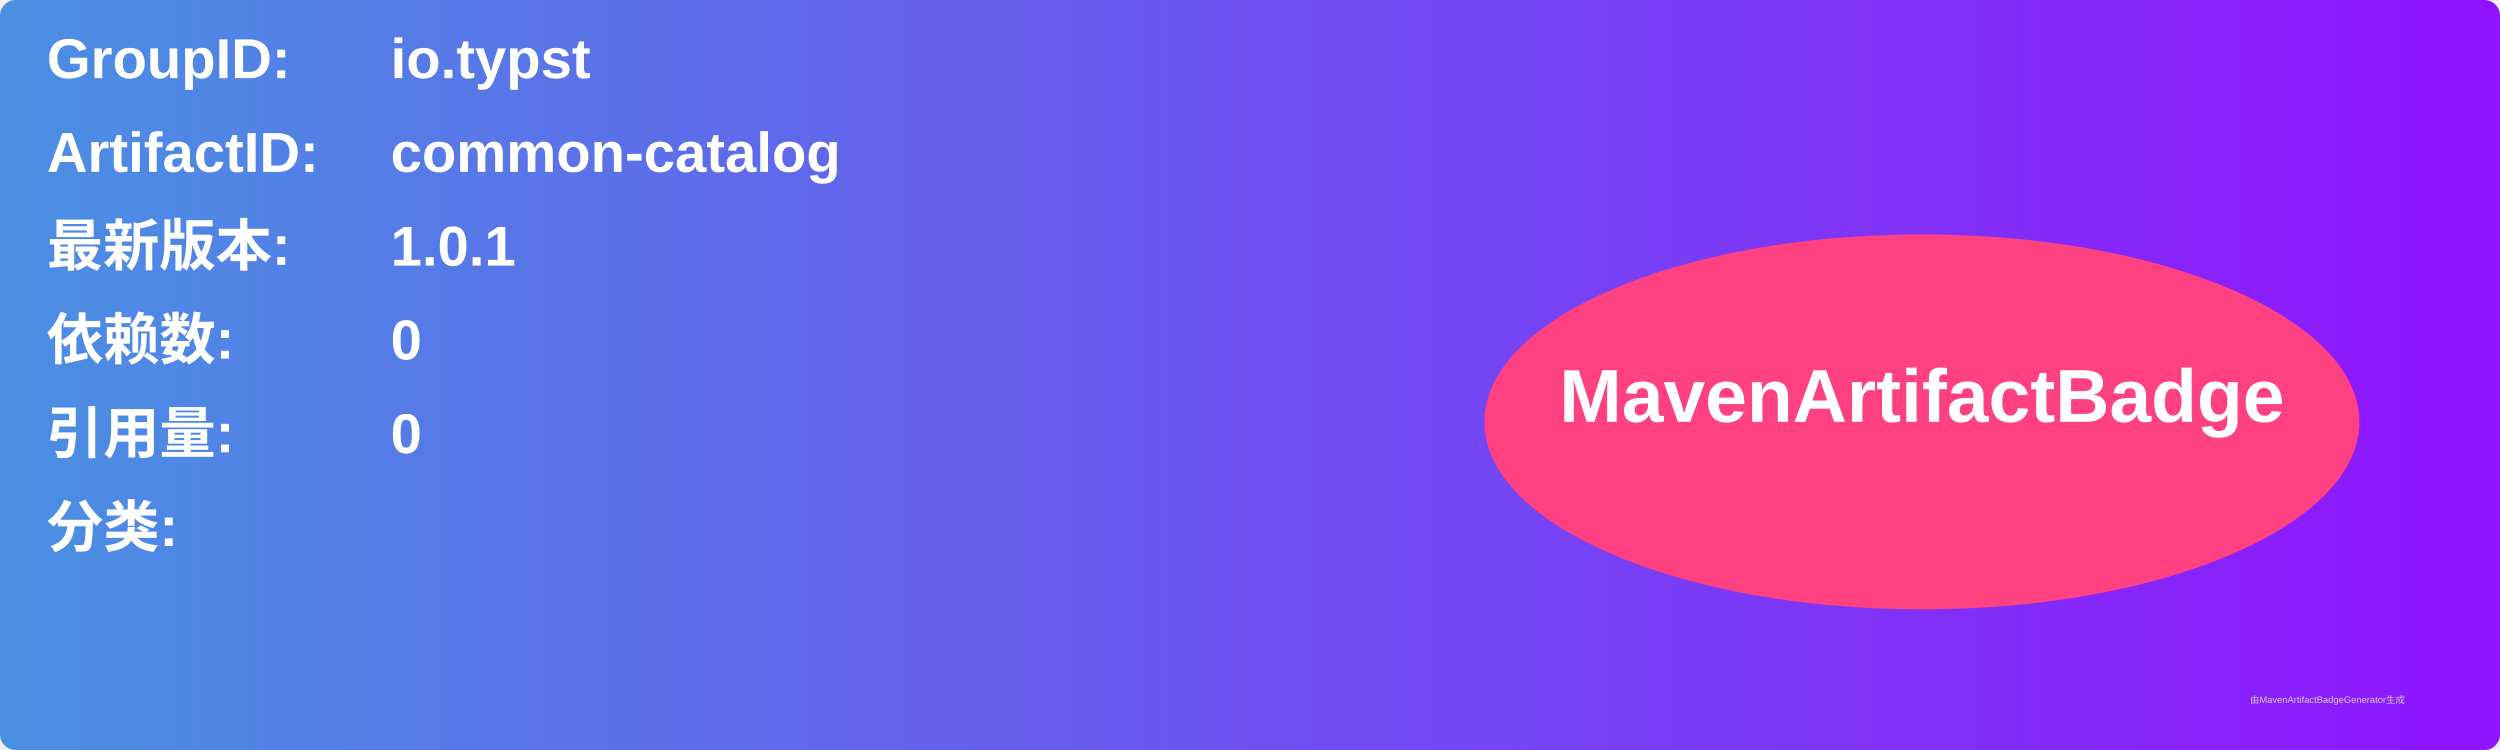
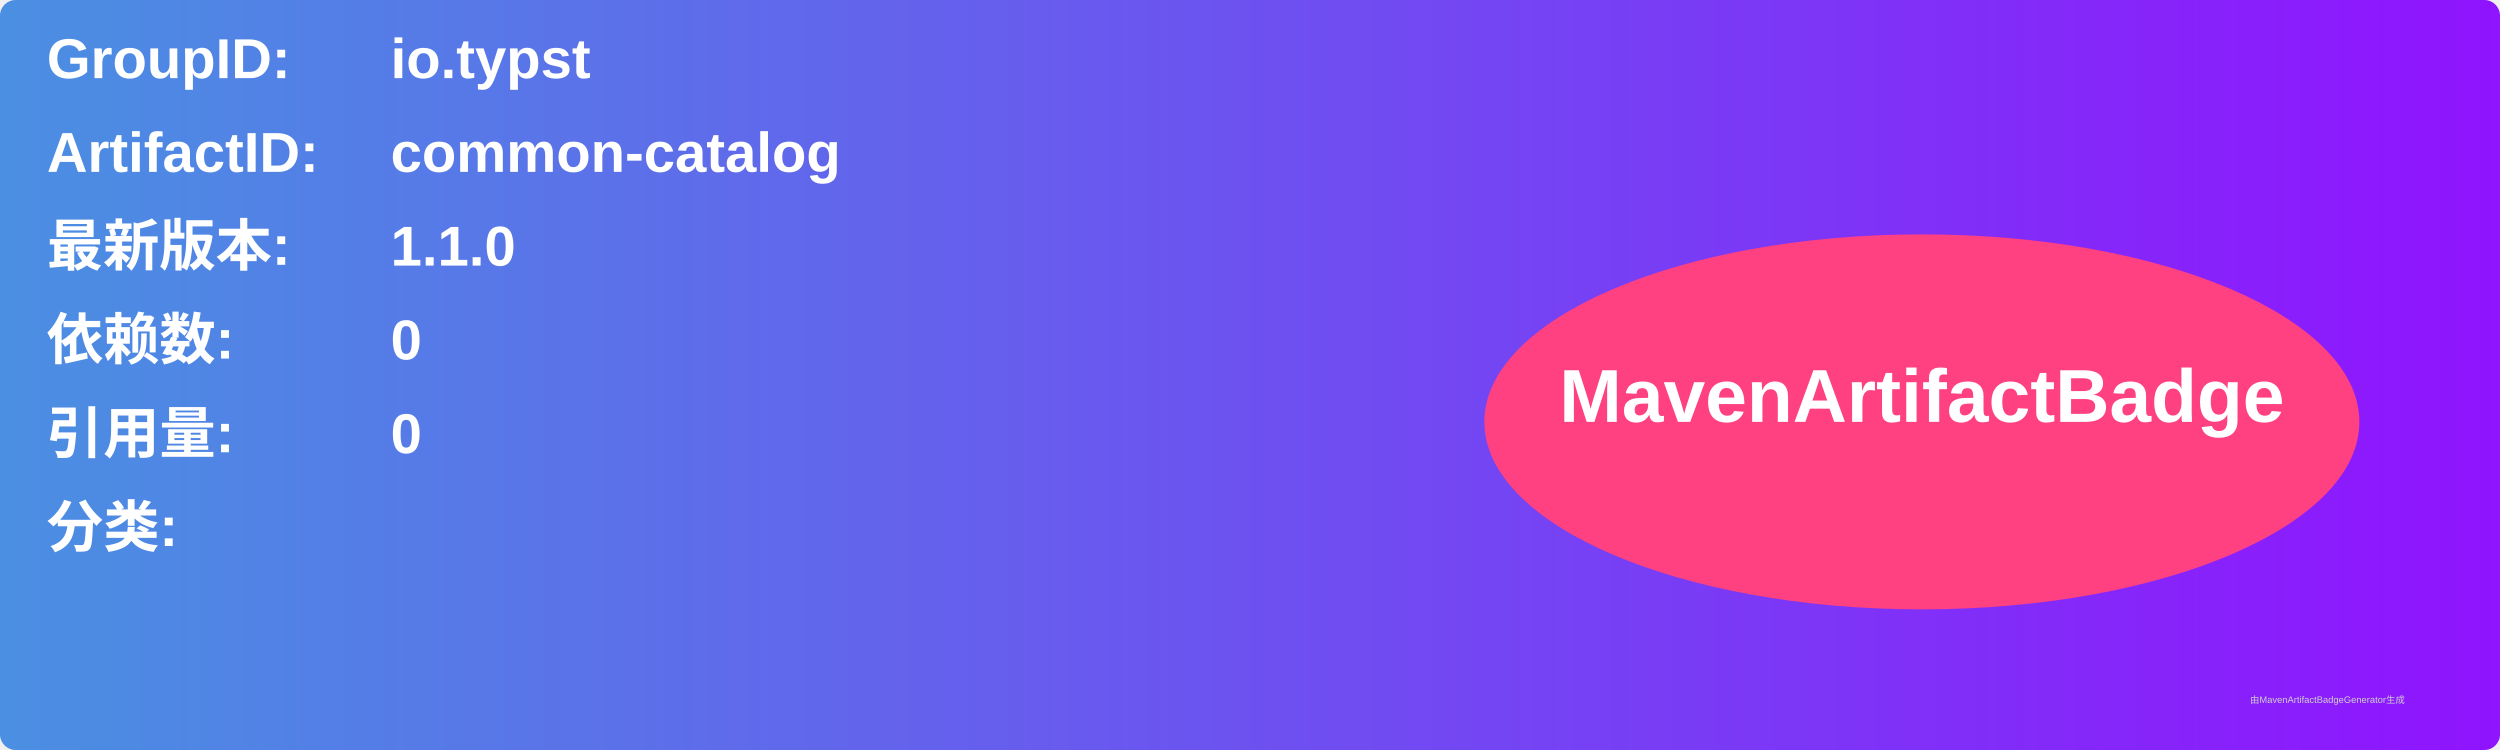
<svg xmlns="http://www.w3.org/2000/svg" width="800" height="240" viewBox="0 0 800 240">
  <linearGradient id="grad" x1="0%" y1="0%" x2="100%" y2="0%">
    <stop offset="0%" stop-color="#4a90e2" />
    <stop offset="100%" stop-color="#9013fe" />
  </linearGradient>
  <rect width="100%" height="100%" rx="5" ry="5" fill="url(#grad)" />
  <g transform="translate(15, 15)">
    <text x="0" y="10" font-family="Arial" font-size="18" fill="white" font-weight="bold" width="260">GroupID:</text>
    <text x="110" y="10" font-family="Arial" font-size="18" fill="white" font-weight="bold" width="460">io.typst</text>
    <text x="0" y="40" font-family="Arial" font-size="18" fill="white" font-weight="bold" width="260">ArtifactID:</text>
    <text x="110" y="40" font-family="Arial" font-size="18" fill="white" font-weight="bold" width="460">common-catalog</text>
    <text x="0" y="70" font-family="Arial" font-size="18" fill="white" font-weight="bold">最新版本:</text>
    <text x="110" y="70" font-family="Arial" font-size="18" fill="white" font-weight="bold">
-       <tspan font-weight="bold">1.0.1</tspan>
+       <tspan font-weight="bold">1.1.0</tspan>
    </text>
    <text x="0" y="100" font-family="Arial" font-size="18" fill="white" font-weight="bold">依赖数: </text>
    <text x="110" y="100" font-family="Arial" font-size="18" fill="white">
      <tspan font-weight="bold">0</tspan>
    </text>
    <text x="0" y="130" font-family="Arial" font-size="18" fill="white" font-weight="bold">引用量: </text>
    <text x="110" y="130" font-family="Arial" font-size="18" fill="white">
      <tspan font-weight="bold">0</tspan>
    </text>
    <text x="0" y="160" font-family="Arial" font-size="18" fill="white" font-weight="bold">分类:</text>
    <text x="10" y="190" font-family="Arial" font-size="10" fill="white">
      <tspan font-weight="bold" />
    </text>
    <ellipse cx="600" cy="120" rx="140" ry="60" fill="#ff4081" />
    <text x="600" y="120" text-anchor="middle" font-family="Arial" font-size="24" fill="white" font-weight="bold">MavenArtifactBadge</text>
  </g>
  <text x="720" y="225" font-family="Arial" font-size="3" fill="#d0d0d0">由MavenArtifactBadgeGenerator生成</text>
</svg>
